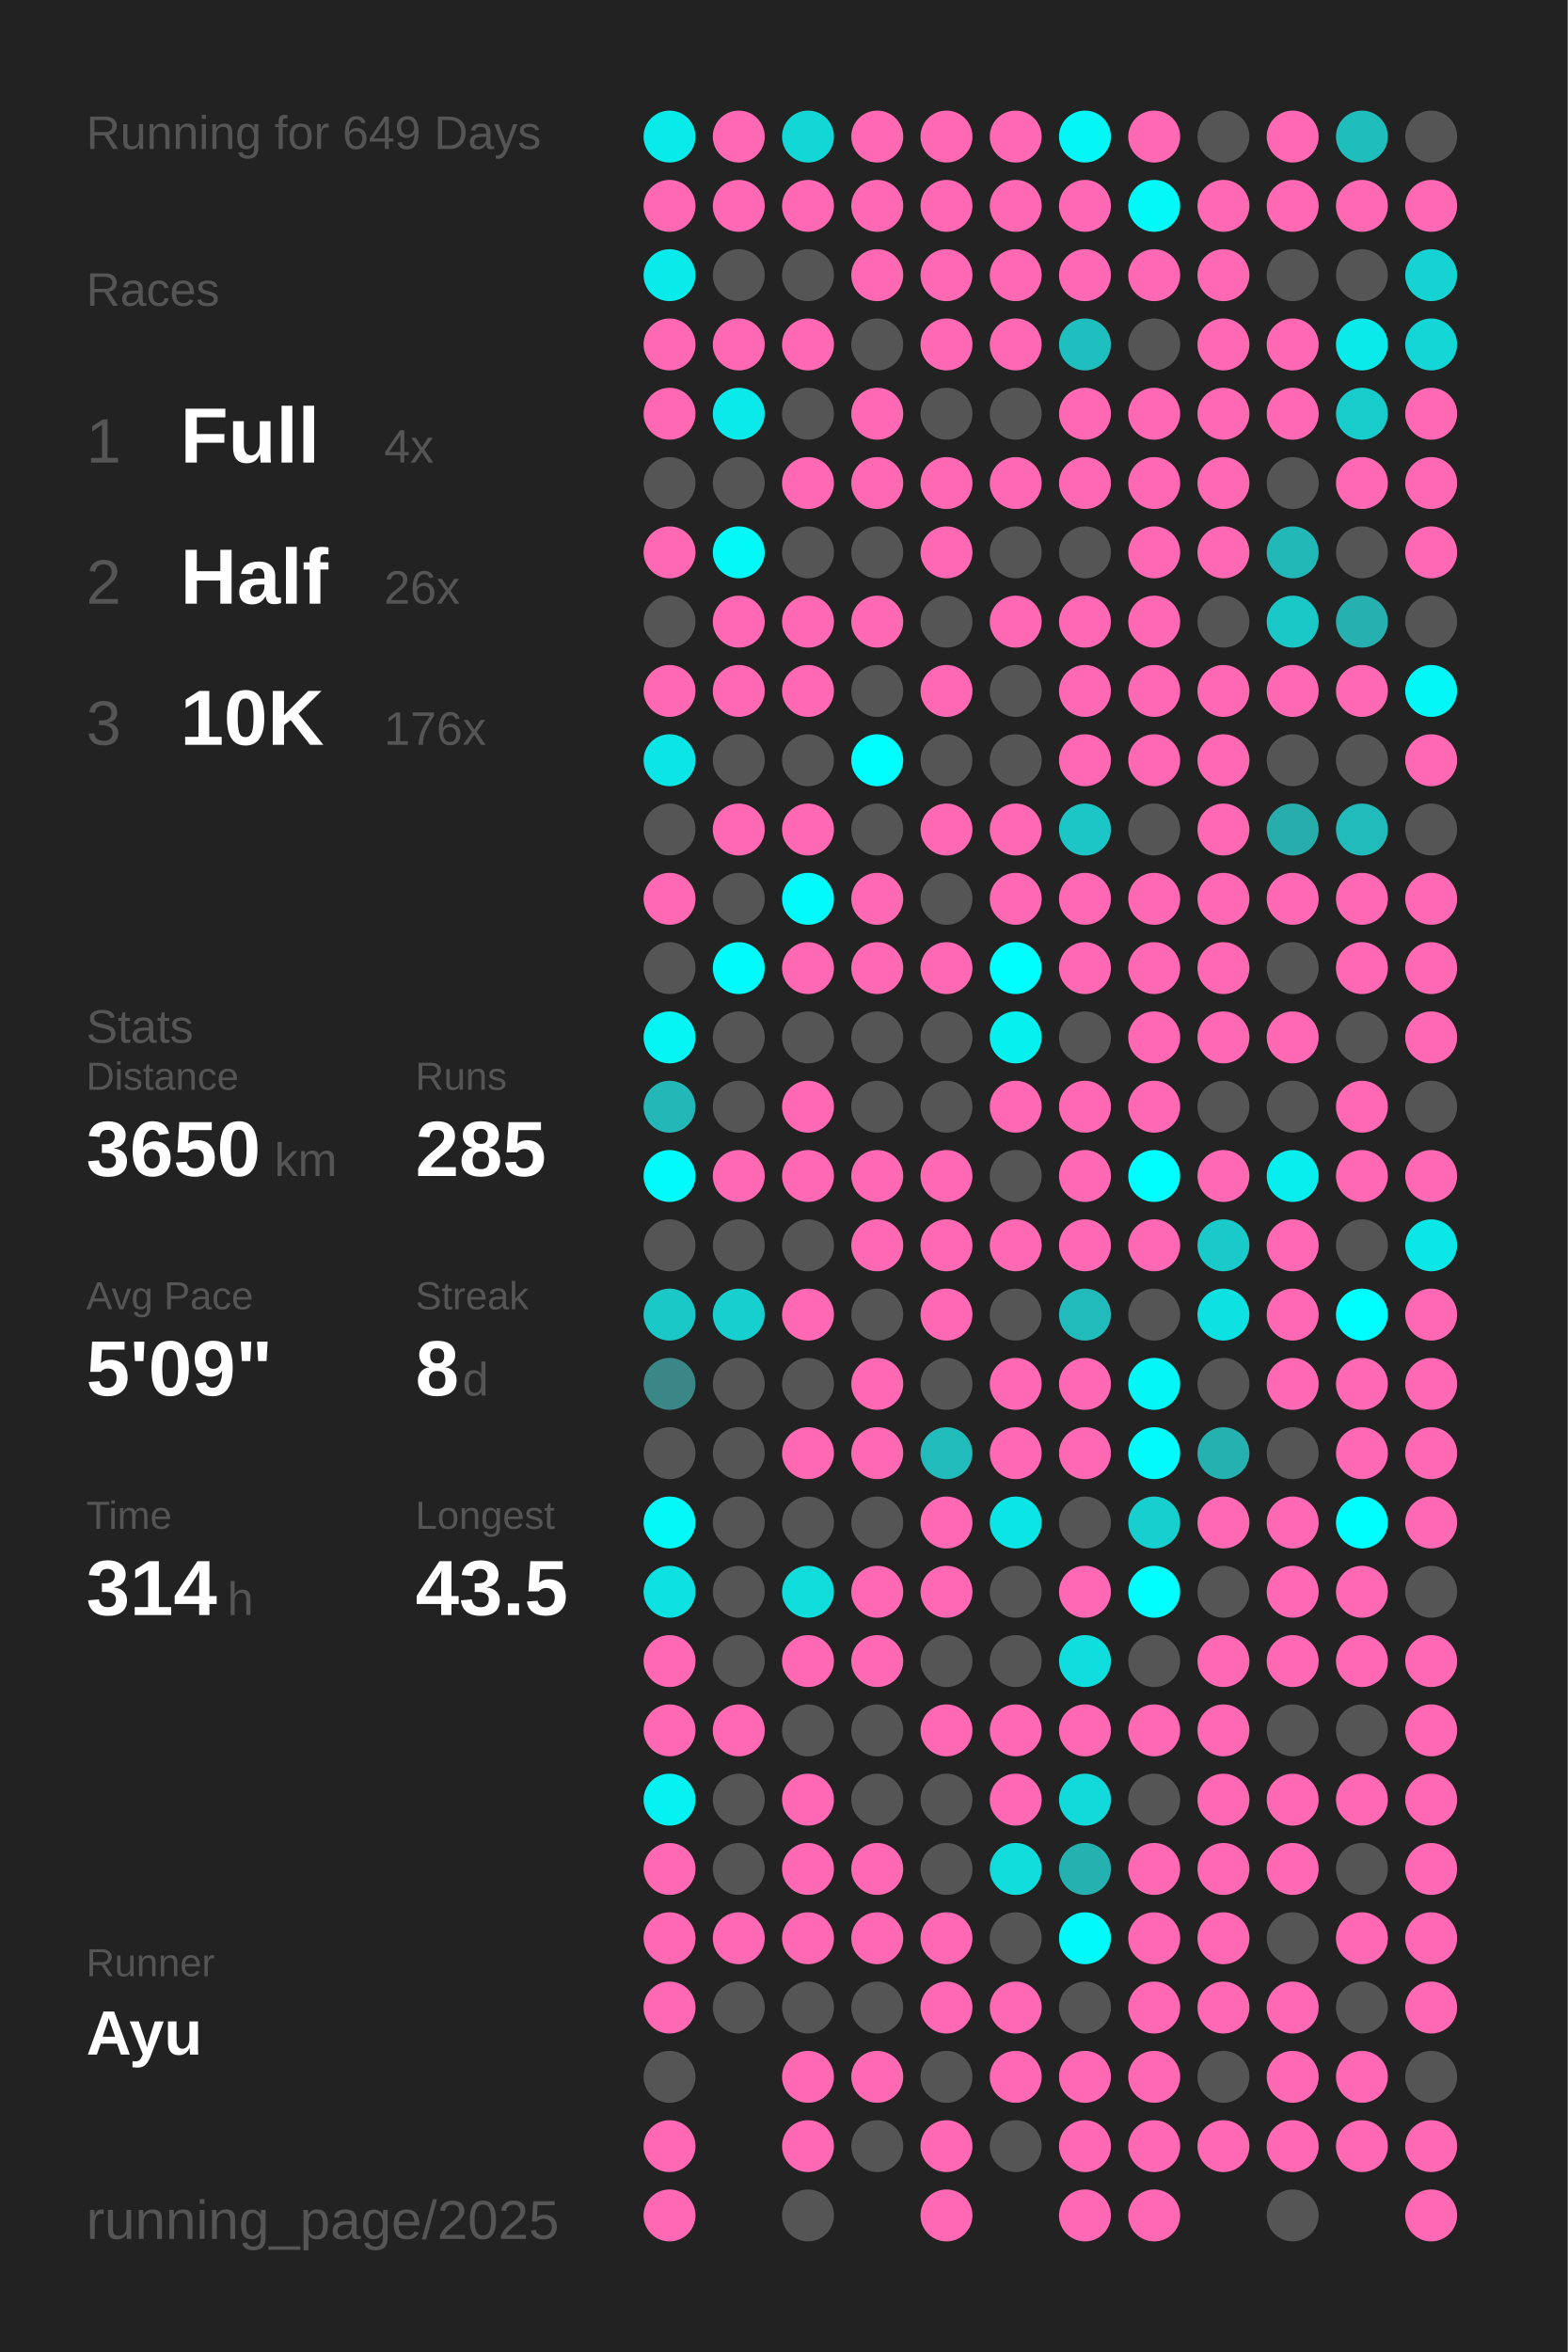
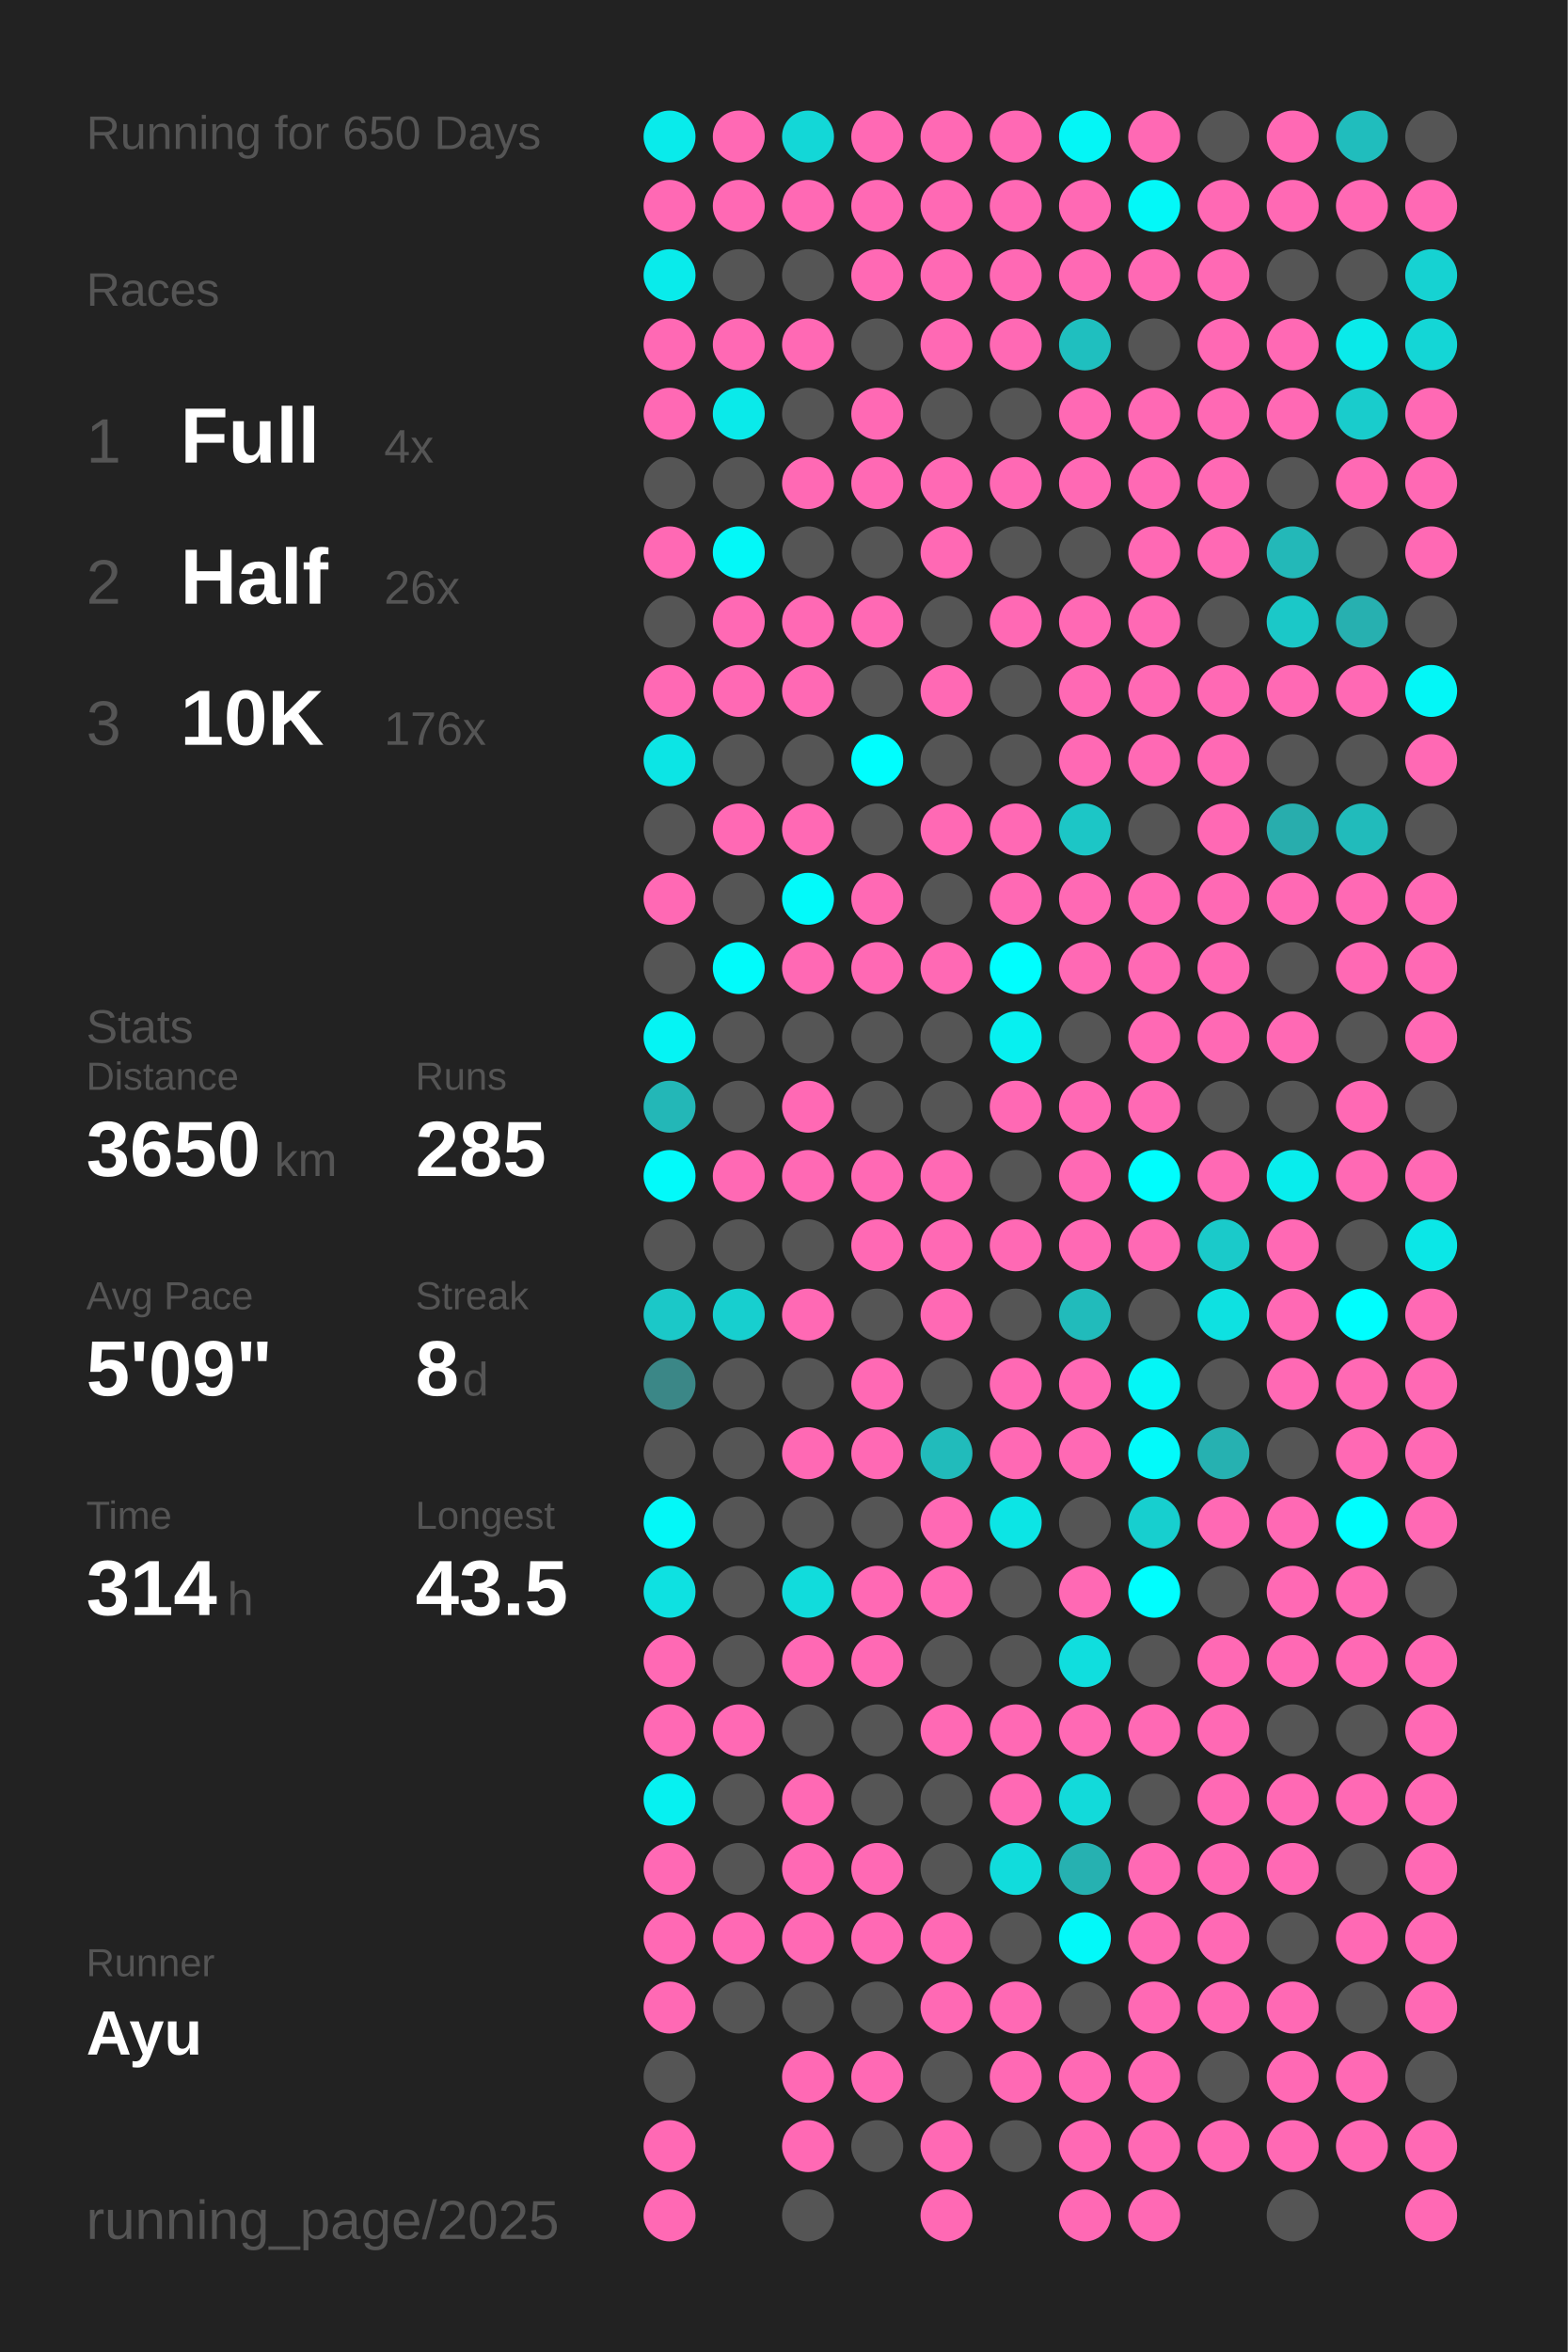
<svg xmlns="http://www.w3.org/2000/svg" baseProfile="full" height="300mm" version="1.1" viewBox="0,0,200,300" width="200mm">
  <defs />
  <rect fill="#222222" height="300" width="200" x="0" y="0" />
-   <text fill="#555555" style="font-size:6px; font-family:Arial;" x="11" y="19">Running for 649 Days</text>
+   <text fill="#555555" style="font-size:6px; font-family:Arial;" x="11" y="19">Running for 650 Days</text>
  <text fill="#555555" style="font-size:6px; font-family:Arial;" x="11" y="39">Races</text>
  <text fill="#555555" style="font-size:8px; font-family:Arial;" x="11" y="59">1</text>
  <text fill="#FFFFFF" style="font-size:10px; font-family:Arial; font-weight:bold;" x="23" y="59">Full</text>
  <text fill="#555555" style="font-size:6px; font-family:Arial;" x="49" y="59">4x</text>
  <text fill="#555555" style="font-size:8px; font-family:Arial;" x="11" y="77">2</text>
  <text fill="#FFFFFF" style="font-size:10px; font-family:Arial; font-weight:bold;" x="23" y="77">Half</text>
  <text fill="#555555" style="font-size:6px; font-family:Arial;" x="49" y="77">26x</text>
  <text fill="#555555" style="font-size:8px; font-family:Arial;" x="11" y="95">3</text>
  <text fill="#FFFFFF" style="font-size:10px; font-family:Arial; font-weight:bold;" x="23" y="95">10K</text>
  <text fill="#555555" style="font-size:6px; font-family:Arial;" x="49" y="95">176x</text>
  <text fill="#555555" style="font-size:6px; font-family:Arial;" x="11" y="133">Stats</text>
  <text fill="#555555" style="font-size:5px; font-family:Arial;" x="11" y="139">Distance</text>
  <text fill="#FFFFFF" style="font-size:10px; font-family:Arial; font-weight:bold;" x="11" y="150">3650</text>
  <text fill="#555555" style="font-size:6px; font-family:Arial;" x="35" y="150">km</text>
  <text fill="#555555" style="font-size:5px; font-family:Arial;" x="53" y="139">Runs</text>
  <text fill="#FFFFFF" style="font-size:10px; font-family:Arial; font-weight:bold;" x="53" y="150">285</text>
  <text fill="#555555" style="font-size:5px; font-family:Arial;" x="11" y="167">Avg Pace</text>
  <text fill="#FFFFFF" style="font-size:10px; font-family:Arial; font-weight:bold;" x="11" y="178">5'09"</text>
  <text fill="#555555" style="font-size:5px; font-family:Arial;" x="53" y="167">Streak</text>
  <text fill="#FFFFFF" style="font-size:10px; font-family:Arial; font-weight:bold;" x="53" y="178">8</text>
  <text fill="#555555" style="font-size:6px; font-family:Arial;" x="59" y="178">d</text>
  <text fill="#555555" style="font-size:5px; font-family:Arial;" x="11" y="195">Time</text>
  <text fill="#FFFFFF" style="font-size:10px; font-family:Arial; font-weight:bold;" x="11" y="206">314</text>
  <text fill="#555555" style="font-size:6px; font-family:Arial;" x="29" y="206">h</text>
  <text fill="#555555" style="font-size:5px; font-family:Arial;" x="53" y="195">Longest</text>
  <text fill="#FFFFFF" style="font-size:10px; font-family:Arial; font-weight:bold;" x="53" y="206">43.5</text>
  <text fill="#555555" style="font-size:5px; font-family:Arial;" x="11" y="252.065">Runner</text>
  <text fill="#FFFFFF" style="font-size:8px; font-family:Arial; font-weight:bold;" x="11" y="262.065">Ayu</text>
  <text fill="#555555" style="font-size:7px; font-family:Arial;" x="11" y="285.581">running_page/2025</text>
  <circle cx="85.417" cy="17.419" fill="#09ebeb" r="3.312" />
  <circle cx="85.417" cy="26.258" fill="#ff69b4" r="3.312" />
  <circle cx="85.417" cy="35.097" fill="#09ebeb" r="3.312" />
  <circle cx="85.417" cy="43.935" fill="#ff69b4" r="3.312" />
  <circle cx="85.417" cy="52.774" fill="#ff69b4" r="3.312" />
  <circle cx="85.417" cy="61.613" fill="#555555" r="3.312" />
  <circle cx="85.417" cy="70.452" fill="#ff69b4" r="3.312" />
  <circle cx="85.417" cy="79.29" fill="#555555" r="3.312" />
  <circle cx="85.417" cy="88.129" fill="#ff69b4" r="3.312" />
  <circle cx="85.417" cy="96.968" fill="#0ce5e5" r="3.312" />
  <circle cx="85.417" cy="105.806" fill="#555555" r="3.312" />
  <circle cx="85.417" cy="114.645" fill="#ff69b4" r="3.312" />
  <circle cx="85.417" cy="123.484" fill="#555555" r="3.312" />
  <circle cx="85.417" cy="132.323" fill="#05f4f4" r="3.312" />
  <circle cx="85.417" cy="141.161" fill="#23b7b7" r="3.312" />
  <circle cx="85.417" cy="150" fill="#02fafa" r="3.312" />
  <circle cx="85.417" cy="158.839" fill="#555555" r="3.312" />
  <circle cx="85.417" cy="167.677" fill="#1bc8c8" r="3.312" />
  <circle cx="85.417" cy="176.516" fill="#3b8787" r="3.312" />
  <circle cx="85.417" cy="185.355" fill="#555555" r="3.312" />
  <circle cx="85.417" cy="194.194" fill="#03f8f8" r="3.312" />
  <circle cx="85.417" cy="203.032" fill="#0ee1e1" r="3.312" />
  <circle cx="85.417" cy="211.871" fill="#ff69b4" r="3.312" />
  <circle cx="85.417" cy="220.71" fill="#ff69b4" r="3.312" />
  <circle cx="85.417" cy="229.548" fill="#06f1f1" r="3.312" />
  <circle cx="85.417" cy="238.387" fill="#ff69b4" r="3.312" />
  <circle cx="85.417" cy="247.226" fill="#ff69b4" r="3.312" />
  <circle cx="85.417" cy="256.065" fill="#ff69b4" r="3.312" />
  <circle cx="85.417" cy="264.903" fill="#555555" r="3.312" />
  <circle cx="85.417" cy="273.742" fill="#ff69b4" r="3.312" />
  <circle cx="85.417" cy="282.581" fill="#ff69b4" r="3.312" />
  <circle cx="94.25" cy="17.419" fill="#ff69b4" r="3.312" />
  <circle cx="94.25" cy="26.258" fill="#ff69b4" r="3.312" />
  <circle cx="94.25" cy="35.097" fill="#555555" r="3.312" />
  <circle cx="94.25" cy="43.935" fill="#ff69b4" r="3.312" />
  <circle cx="94.25" cy="52.774" fill="#0aeaea" r="3.312" />
  <circle cx="94.25" cy="61.613" fill="#555555" r="3.312" />
  <circle cx="94.25" cy="70.452" fill="#03f8f8" r="3.312" />
  <circle cx="94.25" cy="79.29" fill="#ff69b4" r="3.312" />
  <circle cx="94.25" cy="88.129" fill="#ff69b4" r="3.312" />
  <circle cx="94.25" cy="96.968" fill="#555555" r="3.312" />
  <circle cx="94.25" cy="105.806" fill="#ff69b4" r="3.312" />
  <circle cx="94.25" cy="114.645" fill="#555555" r="3.312" />
  <circle cx="94.25" cy="123.484" fill="#01fbfb" r="3.312" />
  <circle cx="94.25" cy="132.323" fill="#555555" r="3.312" />
  <circle cx="94.25" cy="141.161" fill="#555555" r="3.312" />
  <circle cx="94.25" cy="150" fill="#ff69b4" r="3.312" />
  <circle cx="94.25" cy="158.839" fill="#555555" r="3.312" />
  <circle cx="94.25" cy="167.677" fill="#17cfcf" r="3.312" />
  <circle cx="94.25" cy="176.516" fill="#555555" r="3.312" />
  <circle cx="94.25" cy="185.355" fill="#555555" r="3.312" />
  <circle cx="94.25" cy="194.194" fill="#555555" r="3.312" />
  <circle cx="94.25" cy="203.032" fill="#555555" r="3.312" />
  <circle cx="94.25" cy="211.871" fill="#555555" r="3.312" />
  <circle cx="94.25" cy="220.71" fill="#ff69b4" r="3.312" />
  <circle cx="94.25" cy="229.548" fill="#555555" r="3.312" />
  <circle cx="94.25" cy="238.387" fill="#555555" r="3.312" />
  <circle cx="94.25" cy="247.226" fill="#ff69b4" r="3.312" />
  <circle cx="94.25" cy="256.065" fill="#555555" r="3.312" />
  <circle cx="103.083" cy="17.419" fill="#13d7d7" r="3.312" />
  <circle cx="103.083" cy="26.258" fill="#ff69b4" r="3.312" />
  <circle cx="103.083" cy="35.097" fill="#555555" r="3.312" />
  <circle cx="103.083" cy="43.935" fill="#ff69b4" r="3.312" />
  <circle cx="103.083" cy="52.774" fill="#555555" r="3.312" />
  <circle cx="103.083" cy="61.613" fill="#ff69b4" r="3.312" />
  <circle cx="103.083" cy="70.452" fill="#555555" r="3.312" />
  <circle cx="103.083" cy="79.29" fill="#ff69b4" r="3.312" />
  <circle cx="103.083" cy="88.129" fill="#ff69b4" r="3.312" />
  <circle cx="103.083" cy="96.968" fill="#555555" r="3.312" />
  <circle cx="103.083" cy="105.806" fill="#ff69b4" r="3.312" />
  <circle cx="103.083" cy="114.645" fill="#02fafa" r="3.312" />
  <circle cx="103.083" cy="123.484" fill="#ff69b4" r="3.312" />
  <circle cx="103.083" cy="132.323" fill="#555555" r="3.312" />
  <circle cx="103.083" cy="141.161" fill="#ff69b4" r="3.312" />
  <circle cx="103.083" cy="150" fill="#ff69b4" r="3.312" />
  <circle cx="103.083" cy="158.839" fill="#555555" r="3.312" />
  <circle cx="103.083" cy="167.677" fill="#ff69b4" r="3.312" />
  <circle cx="103.083" cy="176.516" fill="#555555" r="3.312" />
  <circle cx="103.083" cy="185.355" fill="#ff69b4" r="3.312" />
  <circle cx="103.083" cy="194.194" fill="#555555" r="3.312" />
  <circle cx="103.083" cy="203.032" fill="#11dcdc" r="3.312" />
  <circle cx="103.083" cy="211.871" fill="#ff69b4" r="3.312" />
  <circle cx="103.083" cy="220.71" fill="#555555" r="3.312" />
  <circle cx="103.083" cy="229.548" fill="#ff69b4" r="3.312" />
  <circle cx="103.083" cy="238.387" fill="#ff69b4" r="3.312" />
  <circle cx="103.083" cy="247.226" fill="#ff69b4" r="3.312" />
  <circle cx="103.083" cy="256.065" fill="#555555" r="3.312" />
  <circle cx="103.083" cy="264.903" fill="#ff69b4" r="3.312" />
  <circle cx="103.083" cy="273.742" fill="#ff69b4" r="3.312" />
  <circle cx="103.083" cy="282.581" fill="#555555" r="3.312" />
  <circle cx="111.917" cy="17.419" fill="#ff69b4" r="3.312" />
  <circle cx="111.917" cy="26.258" fill="#ff69b4" r="3.312" />
  <circle cx="111.917" cy="35.097" fill="#ff69b4" r="3.312" />
  <circle cx="111.917" cy="43.935" fill="#555555" r="3.312" />
  <circle cx="111.917" cy="52.774" fill="#ff69b4" r="3.312" />
  <circle cx="111.917" cy="61.613" fill="#ff69b4" r="3.312" />
  <circle cx="111.917" cy="70.452" fill="#555555" r="3.312" />
  <circle cx="111.917" cy="79.29" fill="#ff69b4" r="3.312" />
  <circle cx="111.917" cy="88.129" fill="#555555" r="3.312" />
  <circle cx="111.917" cy="96.968" fill="#00fefe" r="3.312" />
  <circle cx="111.917" cy="105.806" fill="#555555" r="3.312" />
  <circle cx="111.917" cy="114.645" fill="#ff69b4" r="3.312" />
  <circle cx="111.917" cy="123.484" fill="#ff69b4" r="3.312" />
  <circle cx="111.917" cy="132.323" fill="#555555" r="3.312" />
  <circle cx="111.917" cy="141.161" fill="#555555" r="3.312" />
  <circle cx="111.917" cy="150" fill="#ff69b4" r="3.312" />
  <circle cx="111.917" cy="158.839" fill="#ff69b4" r="3.312" />
  <circle cx="111.917" cy="167.677" fill="#555555" r="3.312" />
  <circle cx="111.917" cy="176.516" fill="#ff69b4" r="3.312" />
  <circle cx="111.917" cy="185.355" fill="#ff69b4" r="3.312" />
  <circle cx="111.917" cy="194.194" fill="#555555" r="3.312" />
  <circle cx="111.917" cy="203.032" fill="#ff69b4" r="3.312" />
  <circle cx="111.917" cy="211.871" fill="#ff69b4" r="3.312" />
  <circle cx="111.917" cy="220.71" fill="#555555" r="3.312" />
  <circle cx="111.917" cy="229.548" fill="#555555" r="3.312" />
  <circle cx="111.917" cy="238.387" fill="#ff69b4" r="3.312" />
  <circle cx="111.917" cy="247.226" fill="#ff69b4" r="3.312" />
  <circle cx="111.917" cy="256.065" fill="#555555" r="3.312" />
  <circle cx="111.917" cy="264.903" fill="#ff69b4" r="3.312" />
  <circle cx="111.917" cy="273.742" fill="#555555" r="3.312" />
  <circle cx="120.75" cy="17.419" fill="#ff69b4" r="3.312" />
  <circle cx="120.75" cy="26.258" fill="#ff69b4" r="3.312" />
  <circle cx="120.75" cy="35.097" fill="#ff69b4" r="3.312" />
  <circle cx="120.75" cy="43.935" fill="#ff69b4" r="3.312" />
  <circle cx="120.75" cy="52.774" fill="#555555" r="3.312" />
  <circle cx="120.75" cy="61.613" fill="#ff69b4" r="3.312" />
  <circle cx="120.75" cy="70.452" fill="#ff69b4" r="3.312" />
  <circle cx="120.75" cy="79.29" fill="#555555" r="3.312" />
  <circle cx="120.75" cy="88.129" fill="#ff69b4" r="3.312" />
  <circle cx="120.75" cy="96.968" fill="#555555" r="3.312" />
  <circle cx="120.75" cy="105.806" fill="#ff69b4" r="3.312" />
  <circle cx="120.75" cy="114.645" fill="#555555" r="3.312" />
  <circle cx="120.75" cy="123.484" fill="#ff69b4" r="3.312" />
  <circle cx="120.75" cy="132.323" fill="#555555" r="3.312" />
  <circle cx="120.75" cy="141.161" fill="#555555" r="3.312" />
  <circle cx="120.75" cy="150" fill="#ff69b4" r="3.312" />
  <circle cx="120.75" cy="158.839" fill="#ff69b4" r="3.312" />
  <circle cx="120.75" cy="167.677" fill="#ff69b4" r="3.312" />
  <circle cx="120.75" cy="176.516" fill="#555555" r="3.312" />
  <circle cx="120.75" cy="185.355" fill="#21bbbb" r="3.312" />
  <circle cx="120.75" cy="194.194" fill="#ff69b4" r="3.312" />
  <circle cx="120.75" cy="203.032" fill="#ff69b4" r="3.312" />
  <circle cx="120.75" cy="211.871" fill="#555555" r="3.312" />
  <circle cx="120.75" cy="220.71" fill="#ff69b4" r="3.312" />
  <circle cx="120.75" cy="229.548" fill="#555555" r="3.312" />
  <circle cx="120.75" cy="238.387" fill="#555555" r="3.312" />
  <circle cx="120.75" cy="247.226" fill="#ff69b4" r="3.312" />
  <circle cx="120.75" cy="256.065" fill="#ff69b4" r="3.312" />
  <circle cx="120.75" cy="264.903" fill="#555555" r="3.312" />
  <circle cx="120.75" cy="273.742" fill="#ff69b4" r="3.312" />
  <circle cx="120.75" cy="282.581" fill="#ff69b4" r="3.312" />
  <circle cx="129.583" cy="17.419" fill="#ff69b4" r="3.312" />
  <circle cx="129.583" cy="26.258" fill="#ff69b4" r="3.312" />
  <circle cx="129.583" cy="35.097" fill="#ff69b4" r="3.312" />
  <circle cx="129.583" cy="43.935" fill="#ff69b4" r="3.312" />
  <circle cx="129.583" cy="52.774" fill="#555555" r="3.312" />
  <circle cx="129.583" cy="61.613" fill="#ff69b4" r="3.312" />
  <circle cx="129.583" cy="70.452" fill="#555555" r="3.312" />
  <circle cx="129.583" cy="79.29" fill="#ff69b4" r="3.312" />
  <circle cx="129.583" cy="88.129" fill="#555555" r="3.312" />
  <circle cx="129.583" cy="96.968" fill="#555555" r="3.312" />
  <circle cx="129.583" cy="105.806" fill="#ff69b4" r="3.312" />
  <circle cx="129.583" cy="114.645" fill="#ff69b4" r="3.312" />
  <circle cx="129.583" cy="123.484" fill="#00fefe" r="3.312" />
  <circle cx="129.583" cy="132.323" fill="#07f0f0" r="3.312" />
  <circle cx="129.583" cy="141.161" fill="#ff69b4" r="3.312" />
  <circle cx="129.583" cy="150" fill="#555555" r="3.312" />
  <circle cx="129.583" cy="158.839" fill="#ff69b4" r="3.312" />
  <circle cx="129.583" cy="167.677" fill="#555555" r="3.312" />
  <circle cx="129.583" cy="176.516" fill="#ff69b4" r="3.312" />
  <circle cx="129.583" cy="185.355" fill="#ff69b4" r="3.312" />
  <circle cx="129.583" cy="194.194" fill="#0ce5e5" r="3.312" />
  <circle cx="129.583" cy="203.032" fill="#555555" r="3.312" />
  <circle cx="129.583" cy="211.871" fill="#555555" r="3.312" />
  <circle cx="129.583" cy="220.71" fill="#ff69b4" r="3.312" />
  <circle cx="129.583" cy="229.548" fill="#ff69b4" r="3.312" />
  <circle cx="129.583" cy="238.387" fill="#11dcdc" r="3.312" />
  <circle cx="129.583" cy="247.226" fill="#555555" r="3.312" />
  <circle cx="129.583" cy="256.065" fill="#ff69b4" r="3.312" />
  <circle cx="129.583" cy="264.903" fill="#ff69b4" r="3.312" />
  <circle cx="129.583" cy="273.742" fill="#555555" r="3.312" />
  <circle cx="138.417" cy="17.419" fill="#04f6f6" r="3.312" />
  <circle cx="138.417" cy="26.258" fill="#ff69b4" r="3.312" />
  <circle cx="138.417" cy="35.097" fill="#ff69b4" r="3.312" />
  <circle cx="138.417" cy="43.935" fill="#1fbfbf" r="3.312" />
  <circle cx="138.417" cy="52.774" fill="#ff69b4" r="3.312" />
  <circle cx="138.417" cy="61.613" fill="#ff69b4" r="3.312" />
  <circle cx="138.417" cy="70.452" fill="#555555" r="3.312" />
  <circle cx="138.417" cy="79.29" fill="#ff69b4" r="3.312" />
  <circle cx="138.417" cy="88.129" fill="#ff69b4" r="3.312" />
  <circle cx="138.417" cy="96.968" fill="#ff69b4" r="3.312" />
  <circle cx="138.417" cy="105.806" fill="#1cc6c6" r="3.312" />
  <circle cx="138.417" cy="114.645" fill="#ff69b4" r="3.312" />
  <circle cx="138.417" cy="123.484" fill="#ff69b4" r="3.312" />
  <circle cx="138.417" cy="132.323" fill="#555555" r="3.312" />
  <circle cx="138.417" cy="141.161" fill="#ff69b4" r="3.312" />
  <circle cx="138.417" cy="150" fill="#ff69b4" r="3.312" />
  <circle cx="138.417" cy="158.839" fill="#ff69b4" r="3.312" />
  <circle cx="138.417" cy="167.677" fill="#21bbbb" r="3.312" />
  <circle cx="138.417" cy="176.516" fill="#ff69b4" r="3.312" />
  <circle cx="138.417" cy="185.355" fill="#ff69b4" r="3.312" />
  <circle cx="138.417" cy="194.194" fill="#555555" r="3.312" />
  <circle cx="138.417" cy="203.032" fill="#ff69b4" r="3.312" />
  <circle cx="138.417" cy="211.871" fill="#10dede" r="3.312" />
  <circle cx="138.417" cy="220.71" fill="#ff69b4" r="3.312" />
  <circle cx="138.417" cy="229.548" fill="#12dada" r="3.312" />
  <circle cx="138.417" cy="238.387" fill="#26b1b1" r="3.312" />
  <circle cx="138.417" cy="247.226" fill="#02f9f9" r="3.312" />
  <circle cx="138.417" cy="256.065" fill="#555555" r="3.312" />
  <circle cx="138.417" cy="264.903" fill="#ff69b4" r="3.312" />
  <circle cx="138.417" cy="273.742" fill="#ff69b4" r="3.312" />
  <circle cx="138.417" cy="282.581" fill="#ff69b4" r="3.312" />
  <circle cx="147.25" cy="17.419" fill="#ff69b4" r="3.312" />
  <circle cx="147.25" cy="26.258" fill="#03f8f8" r="3.312" />
  <circle cx="147.25" cy="35.097" fill="#ff69b4" r="3.312" />
  <circle cx="147.25" cy="43.935" fill="#555555" r="3.312" />
  <circle cx="147.25" cy="52.774" fill="#ff69b4" r="3.312" />
  <circle cx="147.25" cy="61.613" fill="#ff69b4" r="3.312" />
  <circle cx="147.25" cy="70.452" fill="#ff69b4" r="3.312" />
  <circle cx="147.25" cy="79.29" fill="#ff69b4" r="3.312" />
  <circle cx="147.25" cy="88.129" fill="#ff69b4" r="3.312" />
  <circle cx="147.25" cy="96.968" fill="#ff69b4" r="3.312" />
  <circle cx="147.25" cy="105.806" fill="#555555" r="3.312" />
  <circle cx="147.25" cy="114.645" fill="#ff69b4" r="3.312" />
  <circle cx="147.25" cy="123.484" fill="#ff69b4" r="3.312" />
  <circle cx="147.25" cy="132.323" fill="#ff69b4" r="3.312" />
  <circle cx="147.25" cy="141.161" fill="#ff69b4" r="3.312" />
  <circle cx="147.25" cy="150" fill="#00fdfd" r="3.312" />
  <circle cx="147.25" cy="158.839" fill="#ff69b4" r="3.312" />
  <circle cx="147.25" cy="167.677" fill="#555555" r="3.312" />
  <circle cx="147.25" cy="176.516" fill="#04f6f6" r="3.312" />
  <circle cx="147.25" cy="185.355" fill="#02fafa" r="3.312" />
  <circle cx="147.25" cy="194.194" fill="#17cfcf" r="3.312" />
  <circle cx="147.25" cy="203.032" fill="#00fefe" r="3.312" />
  <circle cx="147.25" cy="211.871" fill="#555555" r="3.312" />
  <circle cx="147.25" cy="220.71" fill="#ff69b4" r="3.312" />
  <circle cx="147.25" cy="229.548" fill="#555555" r="3.312" />
  <circle cx="147.25" cy="238.387" fill="#ff69b4" r="3.312" />
  <circle cx="147.25" cy="247.226" fill="#ff69b4" r="3.312" />
  <circle cx="147.25" cy="256.065" fill="#ff69b4" r="3.312" />
  <circle cx="147.25" cy="264.903" fill="#ff69b4" r="3.312" />
  <circle cx="147.25" cy="273.742" fill="#ff69b4" r="3.312" />
  <circle cx="147.25" cy="282.581" fill="#ff69b4" r="3.312" />
  <circle cx="156.083" cy="17.419" fill="#555555" r="3.312" />
  <circle cx="156.083" cy="26.258" fill="#ff69b4" r="3.312" />
  <circle cx="156.083" cy="35.097" fill="#ff69b4" r="3.312" />
  <circle cx="156.083" cy="43.935" fill="#ff69b4" r="3.312" />
  <circle cx="156.083" cy="52.774" fill="#ff69b4" r="3.312" />
  <circle cx="156.083" cy="61.613" fill="#ff69b4" r="3.312" />
  <circle cx="156.083" cy="70.452" fill="#ff69b4" r="3.312" />
  <circle cx="156.083" cy="79.29" fill="#555555" r="3.312" />
  <circle cx="156.083" cy="88.129" fill="#ff69b4" r="3.312" />
  <circle cx="156.083" cy="96.968" fill="#ff69b4" r="3.312" />
  <circle cx="156.083" cy="105.806" fill="#ff69b4" r="3.312" />
  <circle cx="156.083" cy="114.645" fill="#ff69b4" r="3.312" />
  <circle cx="156.083" cy="123.484" fill="#ff69b4" r="3.312" />
  <circle cx="156.083" cy="132.323" fill="#ff69b4" r="3.312" />
  <circle cx="156.083" cy="141.161" fill="#555555" r="3.312" />
  <circle cx="156.083" cy="150" fill="#ff69b4" r="3.312" />
  <circle cx="156.083" cy="158.839" fill="#1acaca" r="3.312" />
  <circle cx="156.083" cy="167.677" fill="#0ee1e1" r="3.312" />
  <circle cx="156.083" cy="176.516" fill="#555555" r="3.312" />
  <circle cx="156.083" cy="185.355" fill="#26b1b1" r="3.312" />
  <circle cx="156.083" cy="194.194" fill="#ff69b4" r="3.312" />
  <circle cx="156.083" cy="203.032" fill="#555555" r="3.312" />
  <circle cx="156.083" cy="211.871" fill="#ff69b4" r="3.312" />
  <circle cx="156.083" cy="220.71" fill="#ff69b4" r="3.312" />
  <circle cx="156.083" cy="229.548" fill="#ff69b4" r="3.312" />
  <circle cx="156.083" cy="238.387" fill="#ff69b4" r="3.312" />
  <circle cx="156.083" cy="247.226" fill="#ff69b4" r="3.312" />
  <circle cx="156.083" cy="256.065" fill="#ff69b4" r="3.312" />
  <circle cx="156.083" cy="264.903" fill="#555555" r="3.312" />
  <circle cx="156.083" cy="273.742" fill="#ff69b4" r="3.312" />
  <circle cx="164.917" cy="17.419" fill="#ff69b4" r="3.312" />
  <circle cx="164.917" cy="26.258" fill="#ff69b4" r="3.312" />
  <circle cx="164.917" cy="35.097" fill="#555555" r="3.312" />
  <circle cx="164.917" cy="43.935" fill="#ff69b4" r="3.312" />
  <circle cx="164.917" cy="52.774" fill="#ff69b4" r="3.312" />
  <circle cx="164.917" cy="61.613" fill="#555555" r="3.312" />
  <circle cx="164.917" cy="70.452" fill="#23b8b8" r="3.312" />
  <circle cx="164.917" cy="79.29" fill="#1bc8c8" r="3.312" />
  <circle cx="164.917" cy="88.129" fill="#ff69b4" r="3.312" />
  <circle cx="164.917" cy="96.968" fill="#555555" r="3.312" />
  <circle cx="164.917" cy="105.806" fill="#28adad" r="3.312" />
  <circle cx="164.917" cy="114.645" fill="#ff69b4" r="3.312" />
  <circle cx="164.917" cy="123.484" fill="#555555" r="3.312" />
  <circle cx="164.917" cy="132.323" fill="#ff69b4" r="3.312" />
  <circle cx="164.917" cy="141.161" fill="#555555" r="3.312" />
  <circle cx="164.917" cy="150" fill="#08eded" r="3.312" />
  <circle cx="164.917" cy="158.839" fill="#ff69b4" r="3.312" />
  <circle cx="164.917" cy="167.677" fill="#ff69b4" r="3.312" />
  <circle cx="164.917" cy="176.516" fill="#ff69b4" r="3.312" />
  <circle cx="164.917" cy="185.355" fill="#555555" r="3.312" />
  <circle cx="164.917" cy="194.194" fill="#ff69b4" r="3.312" />
  <circle cx="164.917" cy="203.032" fill="#ff69b4" r="3.312" />
  <circle cx="164.917" cy="211.871" fill="#ff69b4" r="3.312" />
  <circle cx="164.917" cy="220.71" fill="#555555" r="3.312" />
  <circle cx="164.917" cy="229.548" fill="#ff69b4" r="3.312" />
  <circle cx="164.917" cy="238.387" fill="#ff69b4" r="3.312" />
  <circle cx="164.917" cy="247.226" fill="#555555" r="3.312" />
  <circle cx="164.917" cy="256.065" fill="#ff69b4" r="3.312" />
  <circle cx="164.917" cy="264.903" fill="#ff69b4" r="3.312" />
  <circle cx="164.917" cy="273.742" fill="#ff69b4" r="3.312" />
  <circle cx="164.917" cy="282.581" fill="#555555" r="3.312" />
  <circle cx="173.75" cy="17.419" fill="#20bdbd" r="3.312" />
  <circle cx="173.75" cy="26.258" fill="#ff69b4" r="3.312" />
  <circle cx="173.75" cy="35.097" fill="#555555" r="3.312" />
  <circle cx="173.75" cy="43.935" fill="#0aeaea" r="3.312" />
  <circle cx="173.75" cy="52.774" fill="#19cccc" r="3.312" />
  <circle cx="173.75" cy="61.613" fill="#ff69b4" r="3.312" />
  <circle cx="173.75" cy="70.452" fill="#555555" r="3.312" />
  <circle cx="173.75" cy="79.29" fill="#27b0b0" r="3.312" />
  <circle cx="173.75" cy="88.129" fill="#ff69b4" r="3.312" />
  <circle cx="173.75" cy="96.968" fill="#555555" r="3.312" />
  <circle cx="173.75" cy="105.806" fill="#21bbbb" r="3.312" />
  <circle cx="173.75" cy="114.645" fill="#ff69b4" r="3.312" />
  <circle cx="173.75" cy="123.484" fill="#ff69b4" r="3.312" />
  <circle cx="173.75" cy="132.323" fill="#555555" r="3.312" />
  <circle cx="173.75" cy="141.161" fill="#ff69b4" r="3.312" />
  <circle cx="173.75" cy="150" fill="#ff69b4" r="3.312" />
  <circle cx="173.75" cy="158.839" fill="#555555" r="3.312" />
  <circle cx="173.75" cy="167.677" fill="#00fefe" r="3.312" />
  <circle cx="173.75" cy="176.516" fill="#ff69b4" r="3.312" />
  <circle cx="173.75" cy="185.355" fill="#ff69b4" r="3.312" />
  <circle cx="173.75" cy="194.194" fill="#00fefe" r="3.312" />
  <circle cx="173.75" cy="203.032" fill="#ff69b4" r="3.312" />
  <circle cx="173.75" cy="211.871" fill="#ff69b4" r="3.312" />
  <circle cx="173.75" cy="220.71" fill="#555555" r="3.312" />
  <circle cx="173.75" cy="229.548" fill="#ff69b4" r="3.312" />
  <circle cx="173.75" cy="238.387" fill="#555555" r="3.312" />
  <circle cx="173.75" cy="247.226" fill="#ff69b4" r="3.312" />
  <circle cx="173.75" cy="256.065" fill="#555555" r="3.312" />
  <circle cx="173.75" cy="264.903" fill="#ff69b4" r="3.312" />
  <circle cx="173.75" cy="273.742" fill="#ff69b4" r="3.312" />
  <circle cx="182.583" cy="17.419" fill="#555555" r="3.312" />
  <circle cx="182.583" cy="26.258" fill="#ff69b4" r="3.312" />
  <circle cx="182.583" cy="35.097" fill="#16d2d2" r="3.312" />
  <circle cx="182.583" cy="43.935" fill="#14d6d6" r="3.312" />
  <circle cx="182.583" cy="52.774" fill="#ff69b4" r="3.312" />
  <circle cx="182.583" cy="61.613" fill="#ff69b4" r="3.312" />
  <circle cx="182.583" cy="70.452" fill="#ff69b4" r="3.312" />
  <circle cx="182.583" cy="79.29" fill="#555555" r="3.312" />
  <circle cx="182.583" cy="88.129" fill="#03f7f7" r="3.312" />
  <circle cx="182.583" cy="96.968" fill="#ff69b4" r="3.312" />
  <circle cx="182.583" cy="105.806" fill="#555555" r="3.312" />
  <circle cx="182.583" cy="114.645" fill="#ff69b4" r="3.312" />
  <circle cx="182.583" cy="123.484" fill="#ff69b4" r="3.312" />
  <circle cx="182.583" cy="132.323" fill="#ff69b4" r="3.312" />
  <circle cx="182.583" cy="141.161" fill="#555555" r="3.312" />
  <circle cx="182.583" cy="150" fill="#ff69b4" r="3.312" />
  <circle cx="182.583" cy="158.839" fill="#0be7e7" r="3.312" />
  <circle cx="182.583" cy="167.677" fill="#ff69b4" r="3.312" />
  <circle cx="182.583" cy="176.516" fill="#ff69b4" r="3.312" />
  <circle cx="182.583" cy="185.355" fill="#ff69b4" r="3.312" />
  <circle cx="182.583" cy="194.194" fill="#ff69b4" r="3.312" />
  <circle cx="182.583" cy="203.032" fill="#555555" r="3.312" />
  <circle cx="182.583" cy="211.871" fill="#ff69b4" r="3.312" />
  <circle cx="182.583" cy="220.71" fill="#ff69b4" r="3.312" />
  <circle cx="182.583" cy="229.548" fill="#ff69b4" r="3.312" />
  <circle cx="182.583" cy="238.387" fill="#ff69b4" r="3.312" />
  <circle cx="182.583" cy="247.226" fill="#ff69b4" r="3.312" />
  <circle cx="182.583" cy="256.065" fill="#ff69b4" r="3.312" />
  <circle cx="182.583" cy="264.903" fill="#555555" r="3.312" />
  <circle cx="182.583" cy="273.742" fill="#ff69b4" r="3.312" />
  <circle cx="182.583" cy="282.581" fill="#ff69b4" r="3.312" />
</svg>
